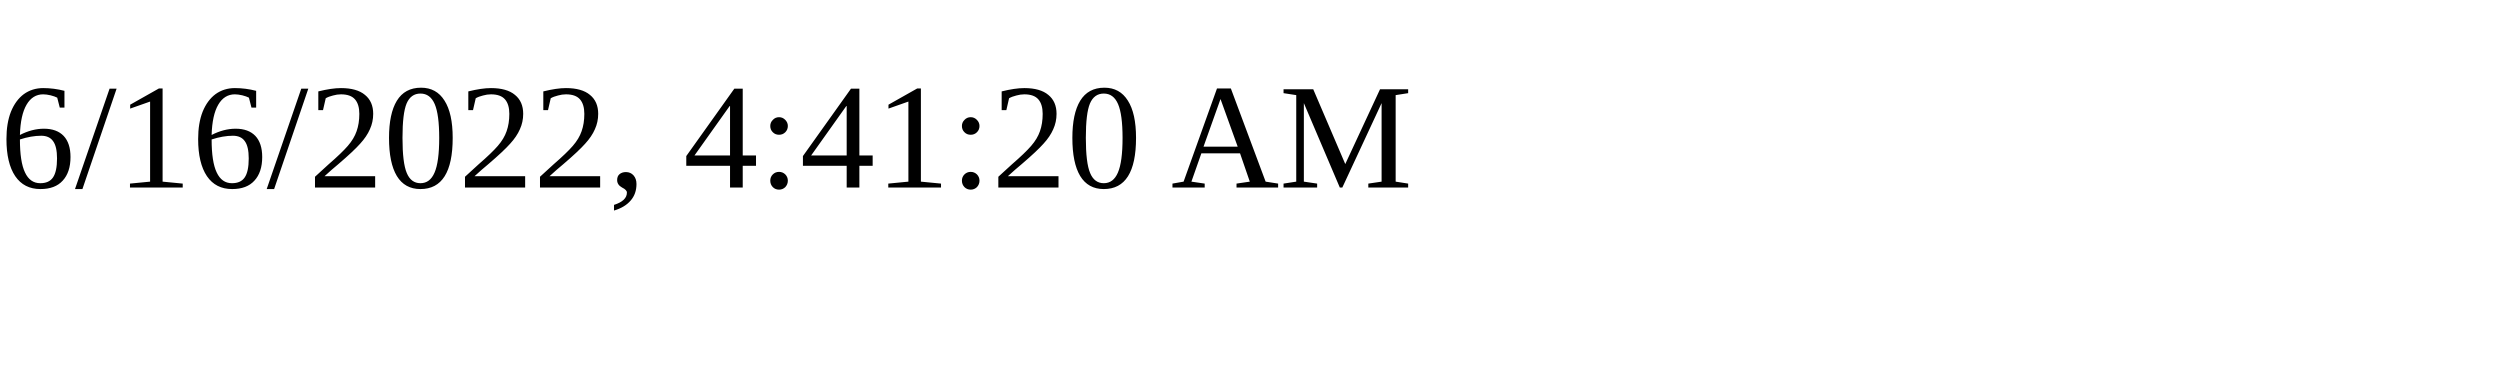
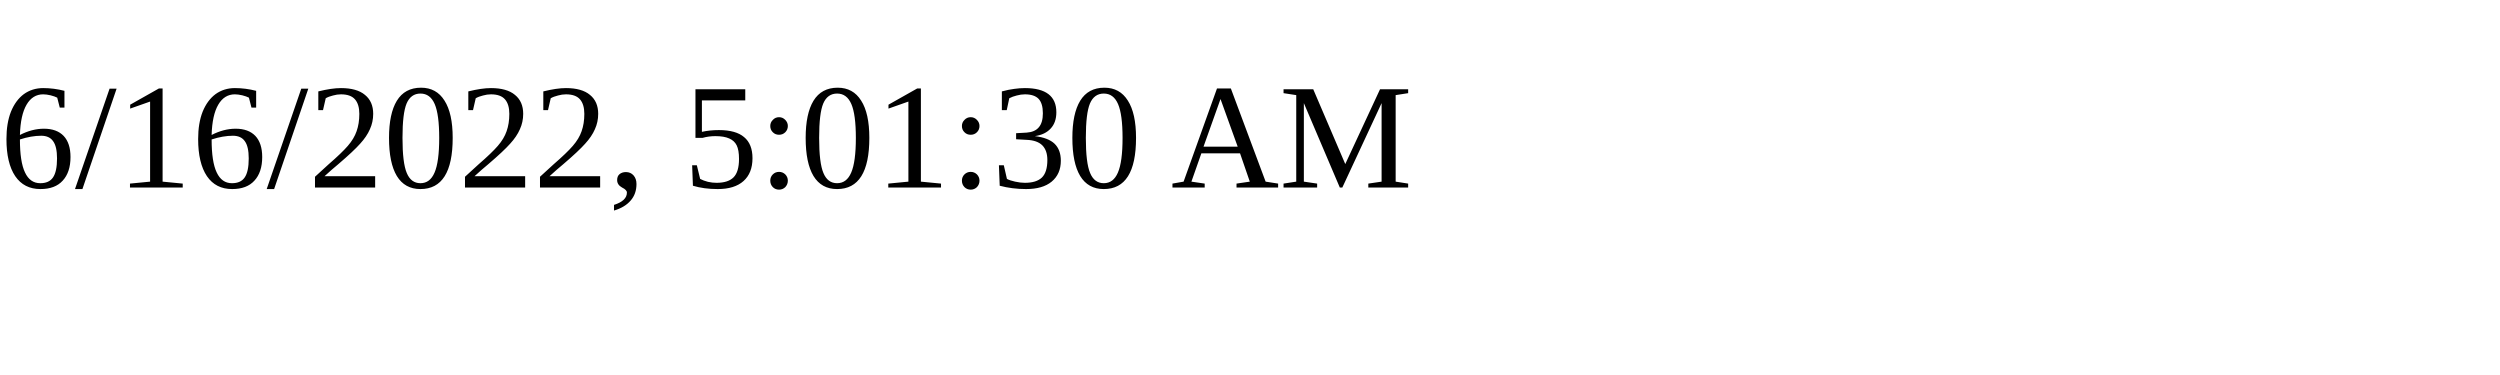
<svg xmlns="http://www.w3.org/2000/svg" height="30" width="200">
-   <text x="0" y="15">6/16/2022, 4:41:20 AM</text>
+   <text x="0" y="15">6/16/2022, 5:01:30 AM</text>
</svg>
